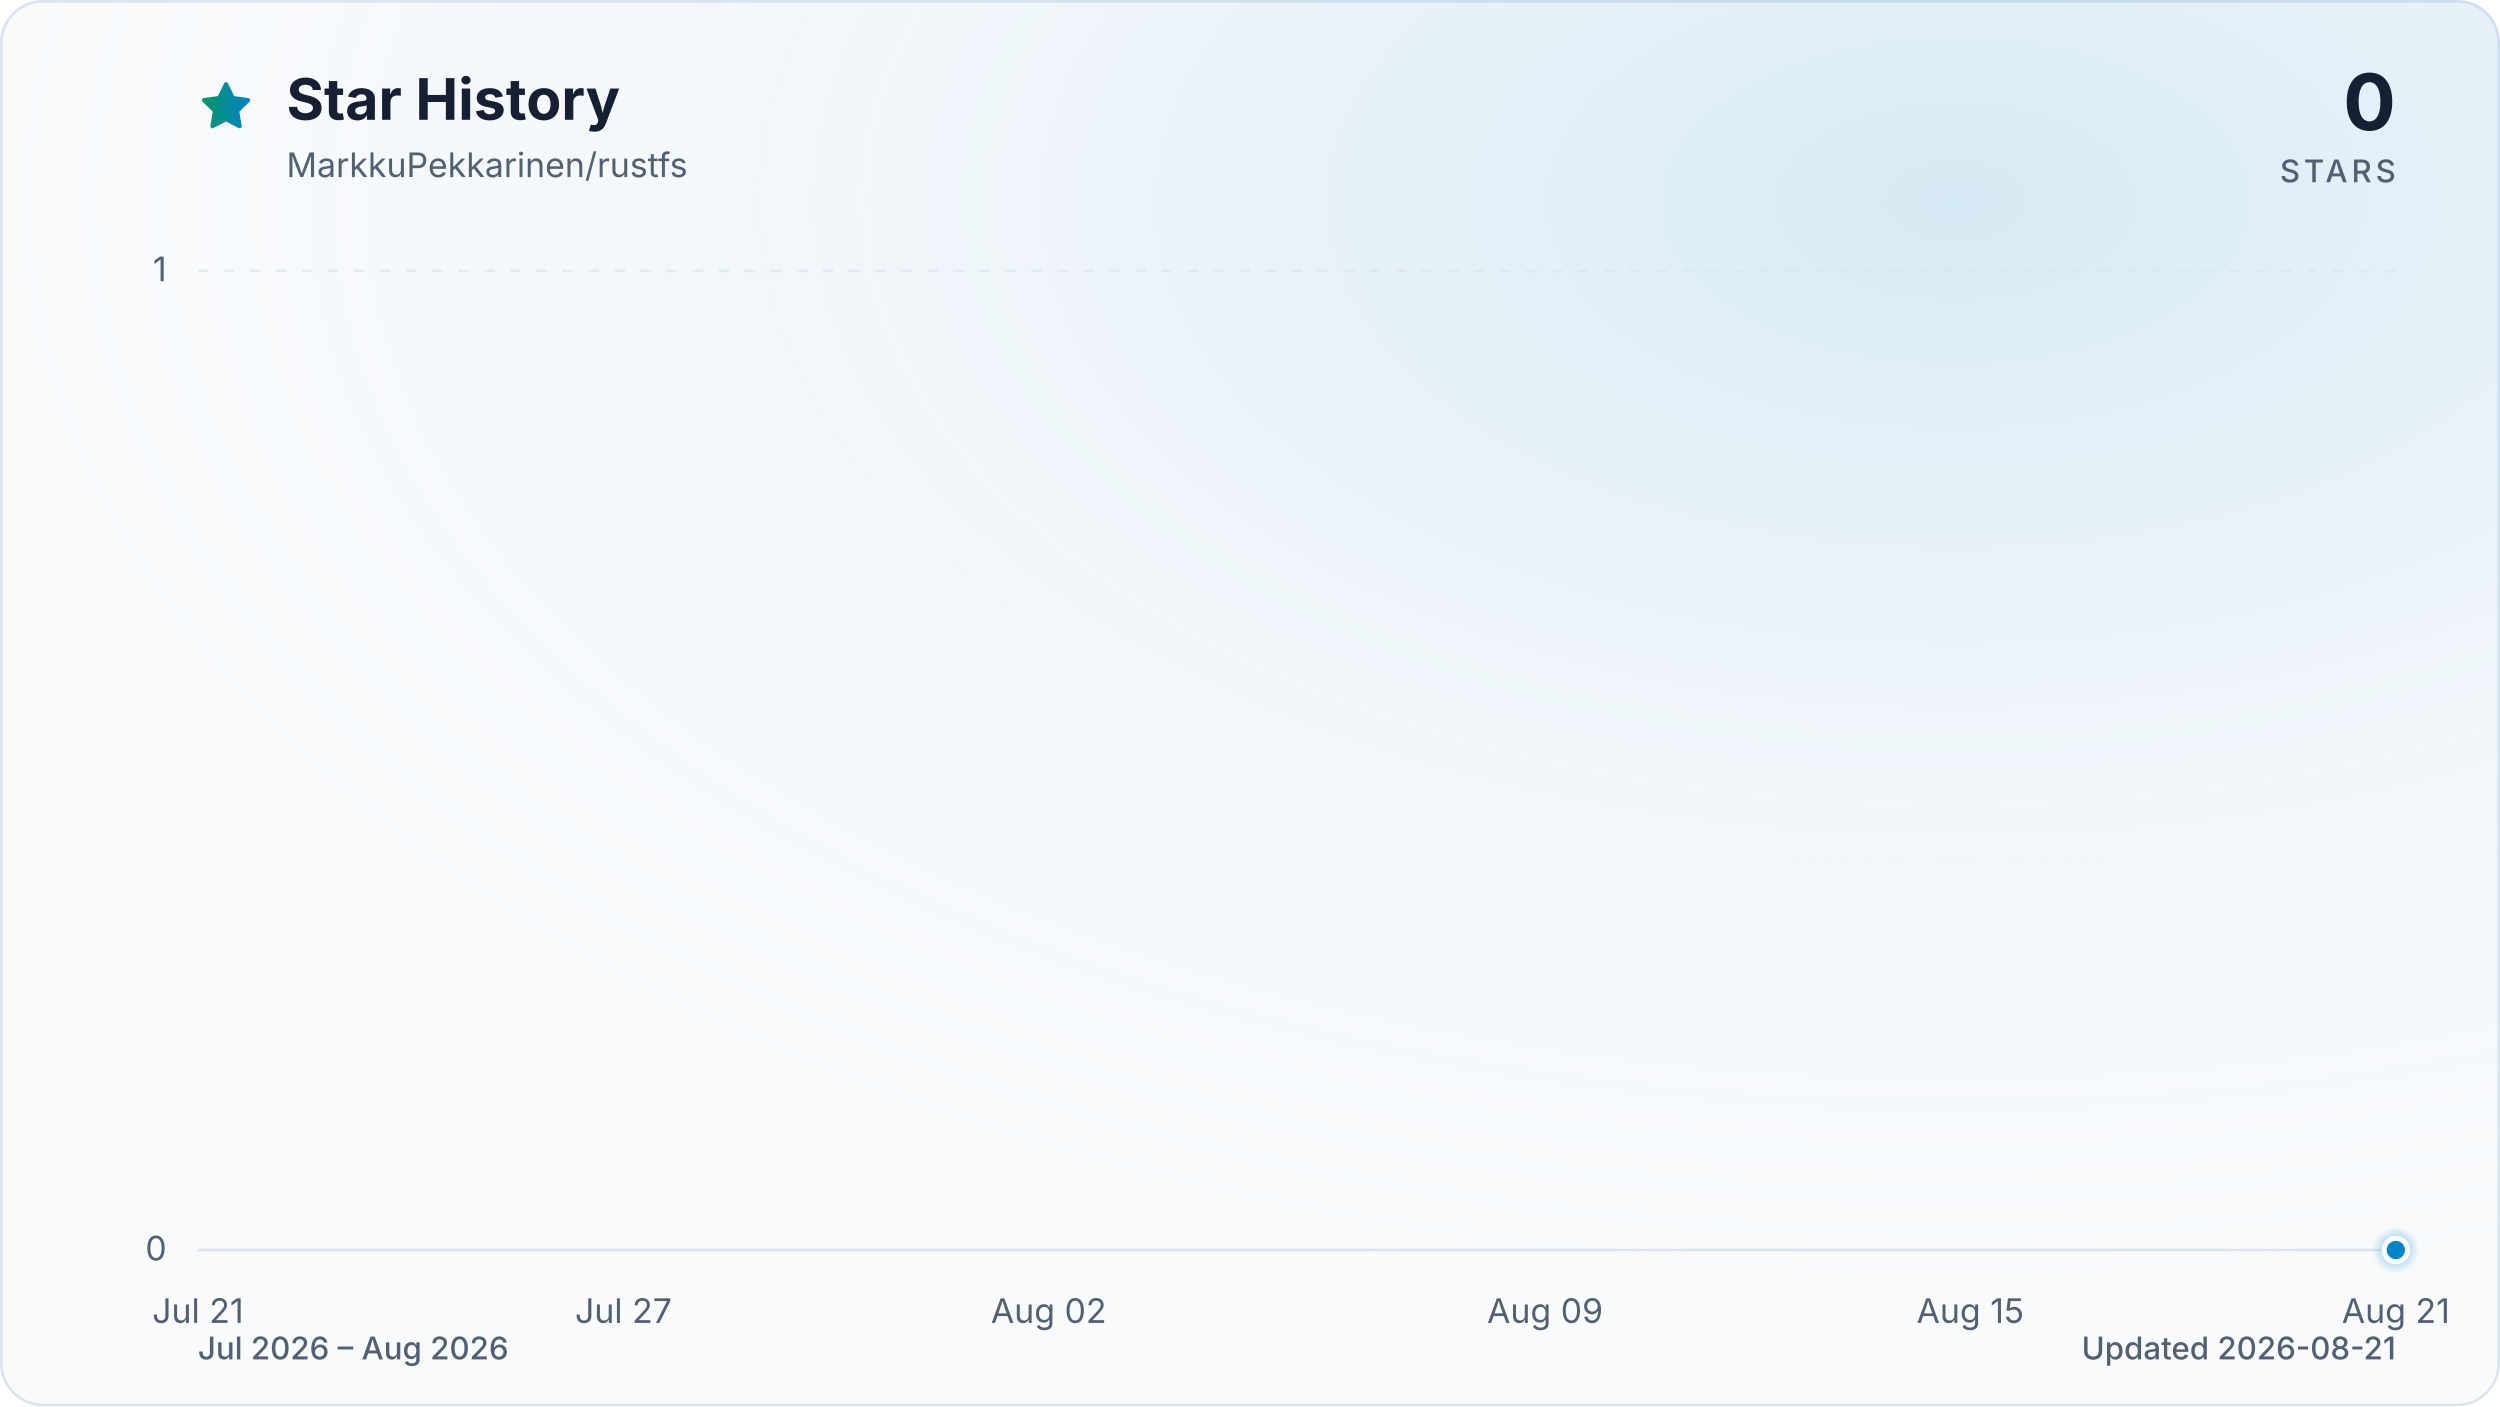
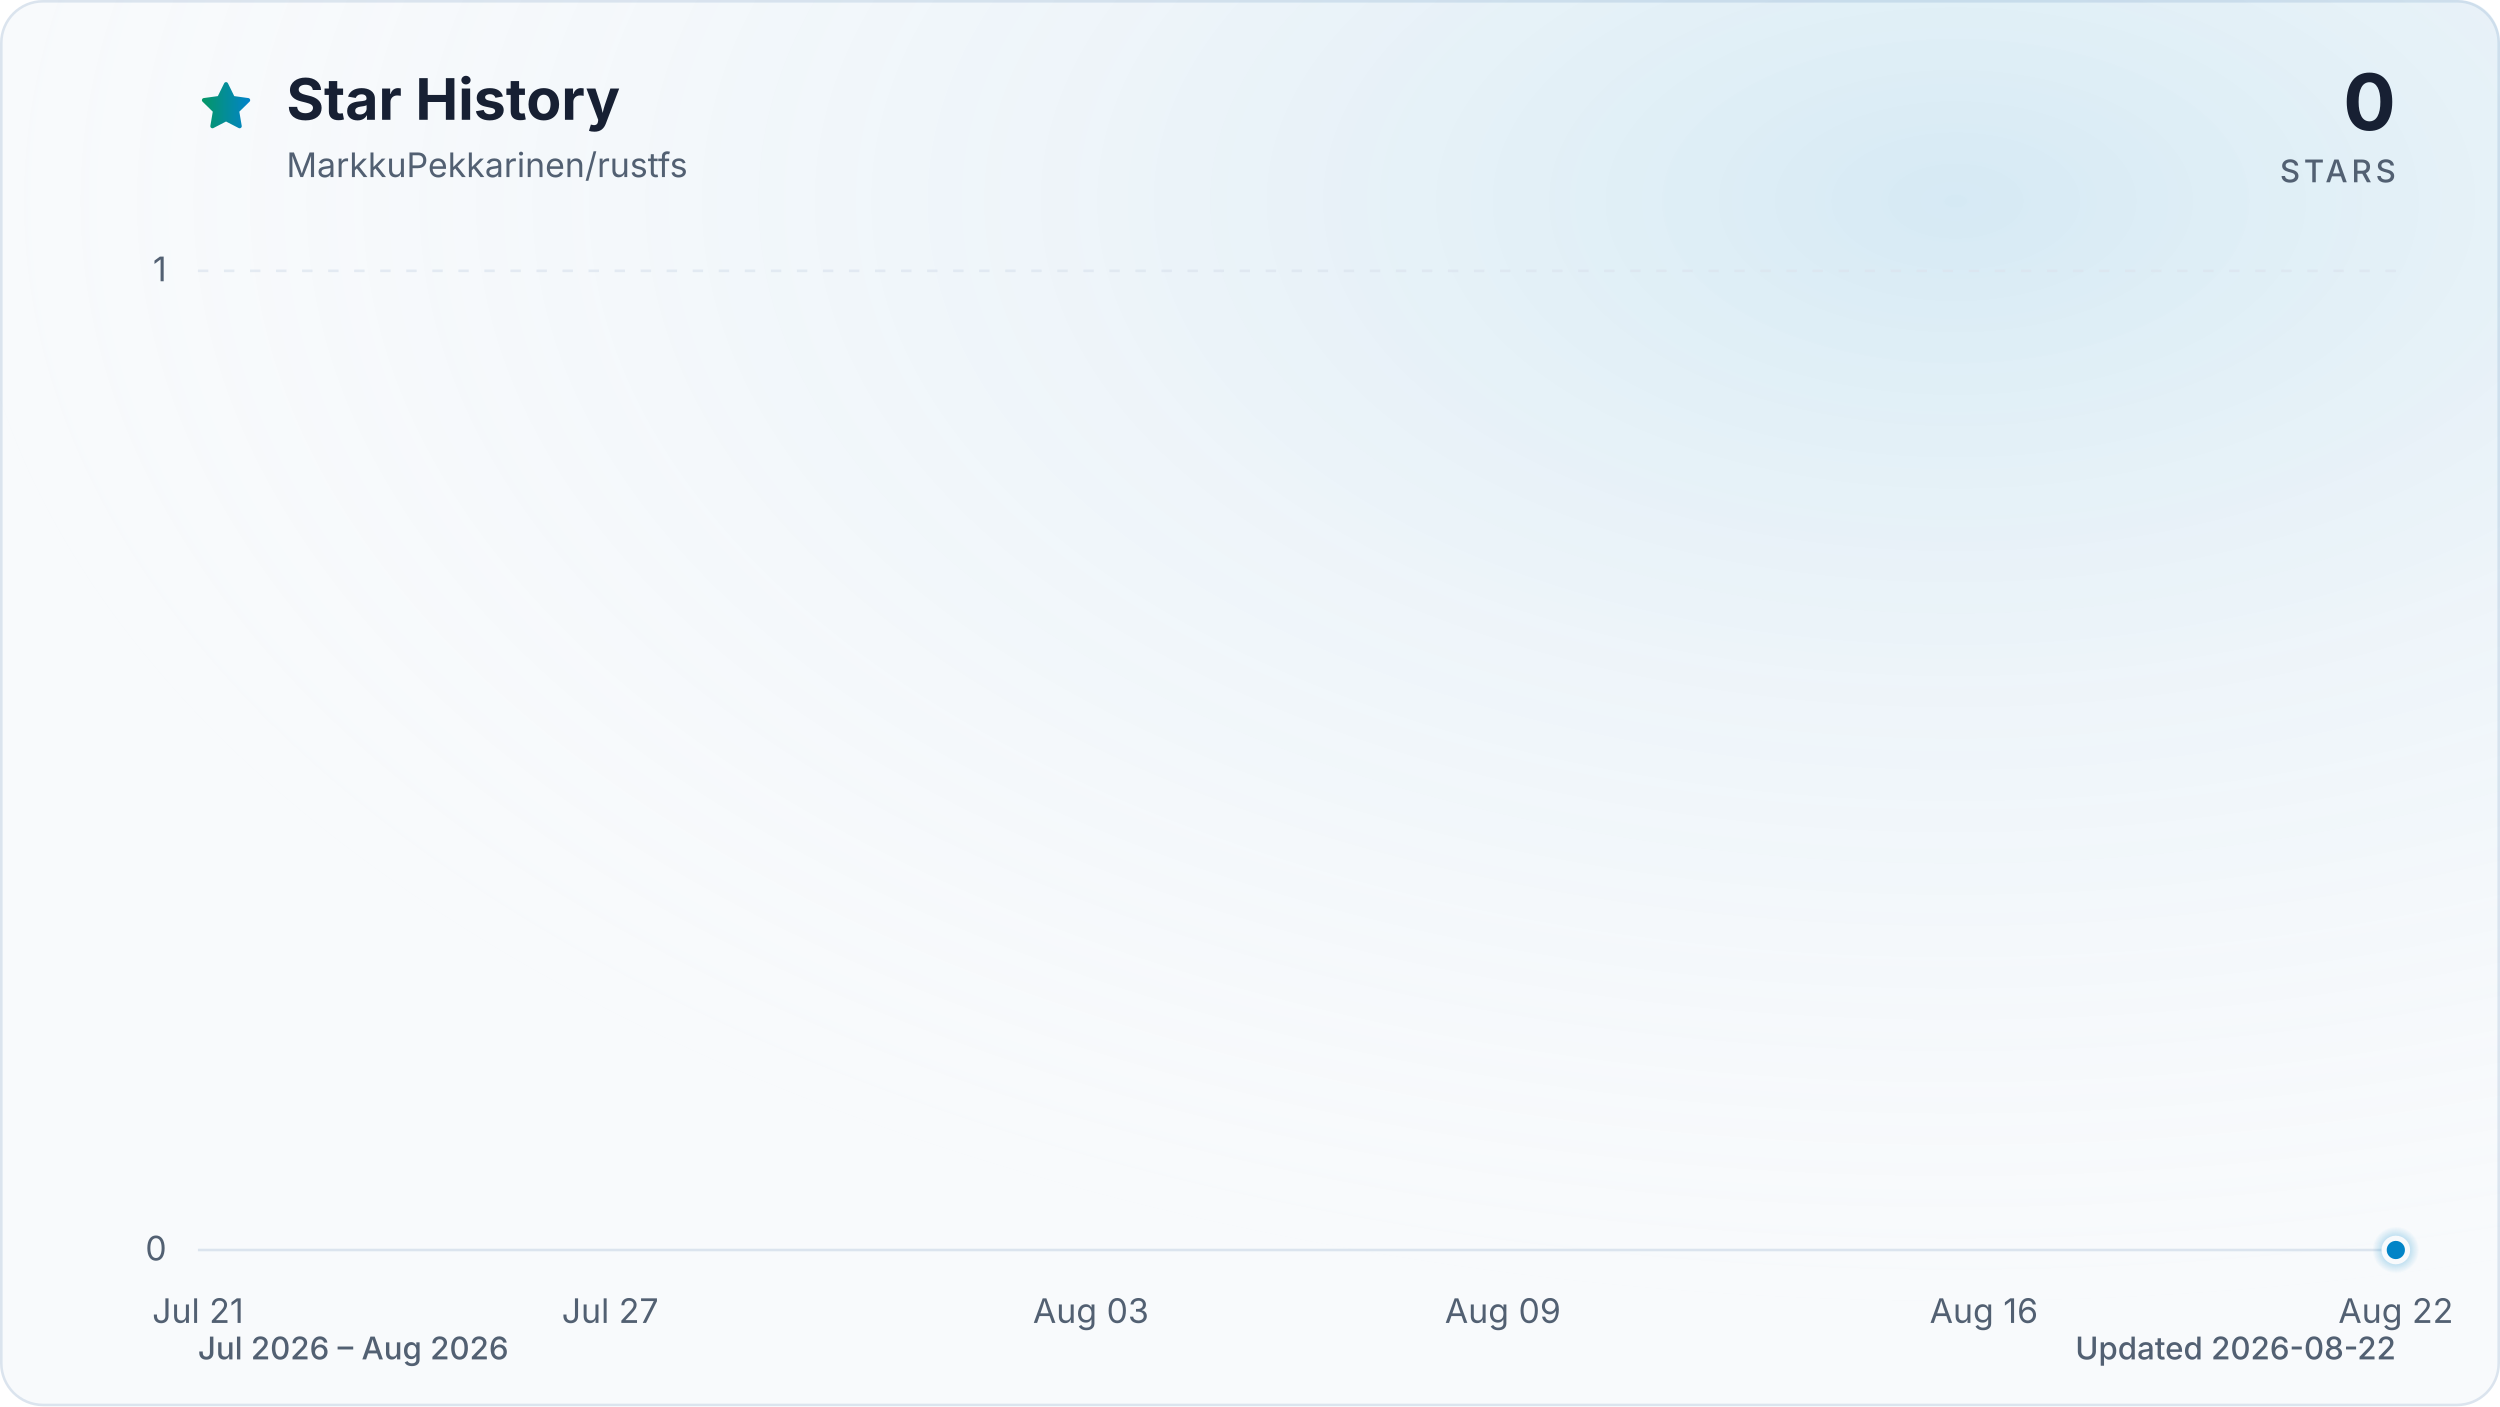
<svg xmlns="http://www.w3.org/2000/svg" viewBox="0 0 960 540" role="img" aria-labelledby="title description" data-style="gradient" data-variant="glow" data-animated="true">
  <defs>
    <linearGradient id="trend" x1="0" y1="0" x2="1" y2="0">
      <stop offset="0%" stop-color="#059669" />
      <stop offset="100%" stop-color="#0284c7" />
    </linearGradient>
    <linearGradient id="area" x1="0" y1="0" x2="0" y2="1">
      <stop offset="0%" stop-color="#059669" stop-opacity="0.30" />
      <stop offset="55%" stop-color="#0284c7" stop-opacity="0.10" />
      <stop offset="100%" stop-color="#0284c7" stop-opacity="0.01" />
    </linearGradient>
    <radialGradient id="marker-halo" cx="50%" cy="50%" r="50%">
      <stop offset="0%" stop-color="#0284c7" stop-opacity="0.55" />
      <stop offset="100%" stop-color="#0284c7" stop-opacity="0" />
    </radialGradient>
    <radialGradient id="surface-glow" cx="78%" cy="14%" r="80%">
      <stop offset="0%" stop-color="#0284c7" stop-opacity="0.14" />
      <stop offset="100%" stop-color="#f8fafc" stop-opacity="0" />
    </radialGradient>
    <filter id="trend-glow" x="-20%" y="-20%" width="140%" height="140%">
      <feGaussianBlur stdDeviation="7" />
    </filter>
  </defs>
  <style>
.trend-enter{transform-box:fill-box;transform-origin:center;animation:trend-enter 520ms cubic-bezier(0.16,1,0.3,1)}
.marker-enter{transform-box:fill-box;transform-origin:center;animation:marker-enter 320ms cubic-bezier(0.16,1,0.3,1) 200ms both}
.marker-pulse{transform-box:fill-box;transform-origin:center;animation:marker-pulse 2.6s ease-out infinite}
@keyframes trend-enter{from{opacity:.35;transform:translateY(10px)}to{opacity:1;transform:translateY(0)}}
@keyframes marker-enter{from{opacity:0;transform:scale(.4)}to{opacity:1;transform:scale(1)}}
@keyframes marker-pulse{0%{opacity:.5;transform:scale(.7)}70%,100%{opacity:0;transform:scale(2.1)}}
@media (prefers-reduced-motion:reduce){.trend-enter,.marker-enter,.marker-pulse{animation:none!important}}
@media (prefers-reduced-motion:reduce){.marker-pulse{opacity:0}}
</style>
  <rect x="0.5" y="0.5" width="959" height="539" fill="#f8fafc" stroke="#dbe4ee" stroke-width="1" rx="16" />
  <rect width="960" height="540" fill="url(#surface-glow)" rx="16" />
  <path d="M12 2.6l2.9 5.9 6.5.9-4.7 4.6 1.1 6.5-5.8-3-5.8 3 1.1-6.5-4.7-4.6 6.5-.9L12 2.6Z" transform="translate(76 30) scale(.9)" fill="url(#trend)" stroke="url(#trend)" stroke-width="1.8" stroke-linejoin="round" aria-hidden="true" />
  <text x="110" y="46" fill="#172033" font-family="ui-sans-serif, system-ui, -apple-system, BlinkMacSystemFont, 'Segoe UI', sans-serif" font-size="22" font-weight="700">Star History</text>
  <text x="110" y="68" fill="#526072" font-family="ui-sans-serif, system-ui, -apple-system, BlinkMacSystemFont, 'Segoe UI', sans-serif" font-size="13">MarkkuPekkarinen/rustfs</text>
  <text x="920" y="50" fill="#172033" font-family="ui-sans-serif, system-ui, -apple-system, BlinkMacSystemFont, 'Segoe UI', sans-serif" font-size="30" font-weight="700" text-anchor="end">0</text>
  <text x="920" y="70" fill="#526072" font-family="ui-sans-serif, system-ui, -apple-system, BlinkMacSystemFont, 'Segoe UI', sans-serif" font-size="12" font-weight="500" letter-spacing="1.5" text-anchor="end">STARS</text>
  <line x1="76" y1="480.0" x2="920" y2="480.0" stroke="#dbe4ee" stroke-width="1" stroke-dasharray="0" opacity="1" />
  <text x="64" y="484.0" fill="#526072" font-family="ui-sans-serif, system-ui, -apple-system, BlinkMacSystemFont, 'Segoe UI', sans-serif" font-size="13" text-anchor="end">0</text>
  <line x1="76" y1="104.0" x2="920" y2="104.0" stroke="#dbe4ee" stroke-width="1" stroke-dasharray="4 6" opacity="0.7" />
  <text x="64" y="108.0" fill="#526072" font-family="ui-sans-serif, system-ui, -apple-system, BlinkMacSystemFont, 'Segoe UI', sans-serif" font-size="13" text-anchor="end">1</text>
  <text x="76.0" y="508" fill="#526072" font-family="ui-sans-serif, system-ui, -apple-system, BlinkMacSystemFont, 'Segoe UI', sans-serif" font-size="13" text-anchor="middle">Jul 21</text>
-   <text x="239.4" y="508" fill="#526072" font-family="ui-sans-serif, system-ui, -apple-system, BlinkMacSystemFont, 'Segoe UI', sans-serif" font-size="13" text-anchor="middle">Jul 27</text>
-   <text x="402.7" y="508" fill="#526072" font-family="ui-sans-serif, system-ui, -apple-system, BlinkMacSystemFont, 'Segoe UI', sans-serif" font-size="13" text-anchor="middle">Aug 02</text>
-   <text x="593.3" y="508" fill="#526072" font-family="ui-sans-serif, system-ui, -apple-system, BlinkMacSystemFont, 'Segoe UI', sans-serif" font-size="13" text-anchor="middle">Aug 09</text>
-   <text x="756.6" y="508" fill="#526072" font-family="ui-sans-serif, system-ui, -apple-system, BlinkMacSystemFont, 'Segoe UI', sans-serif" font-size="13" text-anchor="middle">Aug 15</text>
-   <text x="920.0" y="508" fill="#526072" font-family="ui-sans-serif, system-ui, -apple-system, BlinkMacSystemFont, 'Segoe UI', sans-serif" font-size="13" text-anchor="middle">Aug 21</text>
+   <text x="234.3" y="508" fill="#526072" font-family="ui-sans-serif, system-ui, -apple-system, BlinkMacSystemFont, 'Segoe UI', sans-serif" font-size="13" text-anchor="middle">Jul 27</text>
+   <text x="418.9" y="508" fill="#526072" font-family="ui-sans-serif, system-ui, -apple-system, BlinkMacSystemFont, 'Segoe UI', sans-serif" font-size="13" text-anchor="middle">Aug 03</text>
+   <text x="577.1" y="508" fill="#526072" font-family="ui-sans-serif, system-ui, -apple-system, BlinkMacSystemFont, 'Segoe UI', sans-serif" font-size="13" text-anchor="middle">Aug 09</text>
+   <text x="761.8" y="508" fill="#526072" font-family="ui-sans-serif, system-ui, -apple-system, BlinkMacSystemFont, 'Segoe UI', sans-serif" font-size="13" text-anchor="middle">Aug 16</text>
+   <text x="920.0" y="508" fill="#526072" font-family="ui-sans-serif, system-ui, -apple-system, BlinkMacSystemFont, 'Segoe UI', sans-serif" font-size="13" text-anchor="middle">Aug 22</text>
  <g class="trend-enter">
-     <path d="M 76.0 480.0 C 85.1 480.0, 94.2 480.0, 103.2 480.0 C 112.3 480.0, 121.4 480.0, 130.5 480.0 C 139.5 480.0, 148.6 480.0, 157.7 480.0 C 166.8 480.0, 175.8 480.0, 184.9 480.0 C 194.0 480.0, 203.1 480.0, 212.1 480.0 C 221.2 480.0, 230.3 480.0, 239.4 480.0 C 248.4 480.0, 257.5 480.0, 266.6 480.0 C 275.7 480.0, 284.7 480.0, 293.8 480.0 C 302.9 480.0, 312.0 480.0, 321.0 480.0 C 330.1 480.0, 339.2 480.0, 348.3 480.0 C 357.3 480.0, 366.4 480.0, 375.5 480.0 C 384.6 480.0, 393.6 480.0, 402.7 480.0 C 411.8 480.0, 420.9 480.0, 429.9 480.0 C 439.0 480.0, 448.1 480.0, 457.2 480.0 C 466.2 480.0, 475.3 480.0, 484.4 480.0 C 493.5 480.0, 502.5 480.0, 511.6 480.0 C 520.7 480.0, 529.8 480.0, 538.8 480.0 C 547.9 480.0, 557.0 480.0, 566.1 480.0 C 575.1 480.0, 584.2 480.0, 593.3 480.0 C 602.4 480.0, 611.4 480.0, 620.5 480.0 C 629.6 480.0, 638.7 480.0, 647.7 480.0 C 656.8 480.0, 665.9 480.0, 675.0 480.0 C 684.0 480.0, 693.1 480.0, 702.2 480.0 C 711.3 480.0, 720.3 480.0, 729.4 480.0 C 738.5 480.0, 747.6 480.0, 756.6 480.0 C 765.7 480.0, 774.8 480.0, 783.9 480.0 C 792.9 480.0, 802.0 480.0, 811.1 480.0 C 820.2 480.0, 829.2 480.0, 838.3 480.0 C 847.4 480.0, 856.5 480.0, 865.5 480.0 C 874.6 480.0, 883.7 480.0, 892.8 480.0 C 901.8 480.0, 910.9 480.0, 920.0 480.0 L 920.0 480.0 L 76.0 480.0 Z" fill="url(#area)" />
-     <path d="M 76.0 480.0 C 85.1 480.0, 94.2 480.0, 103.2 480.0 C 112.3 480.0, 121.4 480.0, 130.5 480.0 C 139.5 480.0, 148.6 480.0, 157.7 480.0 C 166.8 480.0, 175.8 480.0, 184.9 480.0 C 194.0 480.0, 203.1 480.0, 212.1 480.0 C 221.2 480.0, 230.3 480.0, 239.4 480.0 C 248.4 480.0, 257.5 480.0, 266.6 480.0 C 275.7 480.0, 284.7 480.0, 293.8 480.0 C 302.9 480.0, 312.0 480.0, 321.0 480.0 C 330.1 480.0, 339.2 480.0, 348.3 480.0 C 357.3 480.0, 366.4 480.0, 375.5 480.0 C 384.6 480.0, 393.6 480.0, 402.7 480.0 C 411.8 480.0, 420.9 480.0, 429.9 480.0 C 439.0 480.0, 448.1 480.0, 457.2 480.0 C 466.2 480.0, 475.3 480.0, 484.4 480.0 C 493.5 480.0, 502.5 480.0, 511.6 480.0 C 520.7 480.0, 529.8 480.0, 538.8 480.0 C 547.9 480.0, 557.0 480.0, 566.1 480.0 C 575.1 480.0, 584.2 480.0, 593.3 480.0 C 602.4 480.0, 611.4 480.0, 620.5 480.0 C 629.6 480.0, 638.7 480.0, 647.7 480.0 C 656.8 480.0, 665.9 480.0, 675.0 480.0 C 684.0 480.0, 693.1 480.0, 702.2 480.0 C 711.3 480.0, 720.3 480.0, 729.4 480.0 C 738.5 480.0, 747.6 480.0, 756.6 480.0 C 765.7 480.0, 774.8 480.0, 783.9 480.0 C 792.9 480.0, 802.0 480.0, 811.1 480.0 C 820.2 480.0, 829.2 480.0, 838.3 480.0 C 847.4 480.0, 856.5 480.0, 865.5 480.0 C 874.6 480.0, 883.7 480.0, 892.8 480.0 C 901.8 480.0, 910.9 480.0, 920.0 480.0" fill="none" stroke="url(#trend)" stroke-width="12" stroke-linecap="round" stroke-linejoin="round" opacity="0.16" filter="url(#trend-glow)" />
-     <path d="M 76.0 480.0 C 85.1 480.0, 94.2 480.0, 103.2 480.0 C 112.3 480.0, 121.4 480.0, 130.5 480.0 C 139.5 480.0, 148.6 480.0, 157.7 480.0 C 166.8 480.0, 175.8 480.0, 184.9 480.0 C 194.0 480.0, 203.1 480.0, 212.1 480.0 C 221.2 480.0, 230.3 480.0, 239.4 480.0 C 248.4 480.0, 257.5 480.0, 266.6 480.0 C 275.7 480.0, 284.7 480.0, 293.8 480.0 C 302.9 480.0, 312.0 480.0, 321.0 480.0 C 330.1 480.0, 339.2 480.0, 348.3 480.0 C 357.3 480.0, 366.4 480.0, 375.5 480.0 C 384.6 480.0, 393.6 480.0, 402.7 480.0 C 411.8 480.0, 420.9 480.0, 429.9 480.0 C 439.0 480.0, 448.1 480.0, 457.2 480.0 C 466.2 480.0, 475.3 480.0, 484.4 480.0 C 493.5 480.0, 502.5 480.0, 511.6 480.0 C 520.7 480.0, 529.8 480.0, 538.8 480.0 C 547.9 480.0, 557.0 480.0, 566.1 480.0 C 575.1 480.0, 584.2 480.0, 593.3 480.0 C 602.4 480.0, 611.4 480.0, 620.5 480.0 C 629.6 480.0, 638.7 480.0, 647.7 480.0 C 656.8 480.0, 665.9 480.0, 675.0 480.0 C 684.0 480.0, 693.1 480.0, 702.2 480.0 C 711.3 480.0, 720.3 480.0, 729.4 480.0 C 738.5 480.0, 747.6 480.0, 756.6 480.0 C 765.7 480.0, 774.8 480.0, 783.9 480.0 C 792.9 480.0, 802.0 480.0, 811.1 480.0 C 820.2 480.0, 829.2 480.0, 838.3 480.0 C 847.4 480.0, 856.5 480.0, 865.5 480.0 C 874.6 480.0, 883.7 480.0, 892.8 480.0 C 901.8 480.0, 910.9 480.0, 920.0 480.0" fill="none" stroke="url(#trend)" stroke-width="3" stroke-linecap="round" stroke-linejoin="round" />
+     <path d="M 76.0 480.0 C 84.8 480.0, 93.6 480.0, 102.4 480.0 C 111.2 480.0, 120.0 480.0, 128.8 480.0 C 137.5 480.0, 146.3 480.0, 155.1 480.0 C 163.9 480.0, 172.7 480.0, 181.5 480.0 C 190.3 480.0, 199.1 480.0, 207.9 480.0 C 216.7 480.0, 225.5 480.0, 234.3 480.0 C 243.0 480.0, 251.8 480.0, 260.6 480.0 C 269.4 480.0, 278.2 480.0, 287.0 480.0 C 295.8 480.0, 304.6 480.0, 313.4 480.0 C 322.2 480.0, 331.0 480.0, 339.8 480.0 C 348.5 480.0, 357.3 480.0, 366.1 480.0 C 374.9 480.0, 383.7 480.0, 392.5 480.0 C 401.3 480.0, 410.1 480.0, 418.9 480.0 C 427.7 480.0, 436.5 480.0, 445.3 480.0 C 454.0 480.0, 462.8 480.0, 471.6 480.0 C 480.4 480.0, 489.2 480.0, 498.0 480.0 C 506.8 480.0, 515.6 480.0, 524.4 480.0 C 533.2 480.0, 542.0 480.0, 550.8 480.0 C 559.5 480.0, 568.3 480.0, 577.1 480.0 C 585.9 480.0, 594.7 480.0, 603.5 480.0 C 612.3 480.0, 621.1 480.0, 629.9 480.0 C 638.7 480.0, 647.5 480.0, 656.3 480.0 C 665.0 480.0, 673.8 480.0, 682.6 480.0 C 691.4 480.0, 700.2 480.0, 709.0 480.0 C 717.8 480.0, 726.6 480.0, 735.4 480.0 C 744.2 480.0, 753.0 480.0, 761.8 480.0 C 770.5 480.0, 779.3 480.0, 788.1 480.0 C 796.9 480.0, 805.7 480.0, 814.5 480.0 C 823.3 480.0, 832.1 480.0, 840.9 480.0 C 849.7 480.0, 858.5 480.0, 867.3 480.0 C 876.0 480.0, 884.8 480.0, 893.6 480.0 C 902.4 480.0, 911.2 480.0, 920.0 480.0 L 920.0 480.0 L 76.0 480.0 Z" fill="url(#area)" />
+     <path d="M 76.0 480.0 C 84.8 480.0, 93.6 480.0, 102.4 480.0 C 111.2 480.0, 120.0 480.0, 128.8 480.0 C 137.5 480.0, 146.3 480.0, 155.1 480.0 C 163.9 480.0, 172.7 480.0, 181.5 480.0 C 190.3 480.0, 199.1 480.0, 207.9 480.0 C 216.7 480.0, 225.5 480.0, 234.3 480.0 C 243.0 480.0, 251.8 480.0, 260.6 480.0 C 269.4 480.0, 278.2 480.0, 287.0 480.0 C 295.8 480.0, 304.6 480.0, 313.4 480.0 C 322.2 480.0, 331.0 480.0, 339.8 480.0 C 348.5 480.0, 357.3 480.0, 366.1 480.0 C 374.9 480.0, 383.7 480.0, 392.5 480.0 C 401.3 480.0, 410.1 480.0, 418.9 480.0 C 427.7 480.0, 436.5 480.0, 445.3 480.0 C 454.0 480.0, 462.8 480.0, 471.6 480.0 C 480.4 480.0, 489.2 480.0, 498.0 480.0 C 506.8 480.0, 515.6 480.0, 524.4 480.0 C 533.2 480.0, 542.0 480.0, 550.8 480.0 C 559.5 480.0, 568.3 480.0, 577.1 480.0 C 585.9 480.0, 594.7 480.0, 603.5 480.0 C 612.3 480.0, 621.1 480.0, 629.9 480.0 C 638.7 480.0, 647.5 480.0, 656.3 480.0 C 665.0 480.0, 673.8 480.0, 682.6 480.0 C 691.4 480.0, 700.2 480.0, 709.0 480.0 C 717.8 480.0, 726.6 480.0, 735.4 480.0 C 744.2 480.0, 753.0 480.0, 761.8 480.0 C 770.5 480.0, 779.3 480.0, 788.1 480.0 C 796.9 480.0, 805.7 480.0, 814.5 480.0 C 823.3 480.0, 832.1 480.0, 840.9 480.0 C 849.7 480.0, 858.5 480.0, 867.3 480.0 C 876.0 480.0, 884.8 480.0, 893.6 480.0 C 902.4 480.0, 911.2 480.0, 920.0 480.0" fill="none" stroke="url(#trend)" stroke-width="12" stroke-linecap="round" stroke-linejoin="round" opacity="0.16" filter="url(#trend-glow)" />
+     <path d="M 76.0 480.0 C 84.8 480.0, 93.6 480.0, 102.4 480.0 C 111.2 480.0, 120.0 480.0, 128.8 480.0 C 137.5 480.0, 146.3 480.0, 155.1 480.0 C 163.9 480.0, 172.7 480.0, 181.5 480.0 C 190.3 480.0, 199.1 480.0, 207.9 480.0 C 216.7 480.0, 225.5 480.0, 234.3 480.0 C 243.0 480.0, 251.8 480.0, 260.6 480.0 C 269.4 480.0, 278.2 480.0, 287.0 480.0 C 295.8 480.0, 304.6 480.0, 313.4 480.0 C 322.2 480.0, 331.0 480.0, 339.8 480.0 C 348.5 480.0, 357.3 480.0, 366.1 480.0 C 374.9 480.0, 383.7 480.0, 392.5 480.0 C 401.3 480.0, 410.1 480.0, 418.9 480.0 C 427.7 480.0, 436.5 480.0, 445.3 480.0 C 454.0 480.0, 462.8 480.0, 471.6 480.0 C 480.4 480.0, 489.2 480.0, 498.0 480.0 C 506.8 480.0, 515.6 480.0, 524.4 480.0 C 533.2 480.0, 542.0 480.0, 550.8 480.0 C 559.5 480.0, 568.3 480.0, 577.1 480.0 C 585.9 480.0, 594.7 480.0, 603.5 480.0 C 612.3 480.0, 621.1 480.0, 629.9 480.0 C 638.7 480.0, 647.5 480.0, 656.3 480.0 C 665.0 480.0, 673.8 480.0, 682.6 480.0 C 691.4 480.0, 700.2 480.0, 709.0 480.0 C 717.8 480.0, 726.6 480.0, 735.4 480.0 C 744.2 480.0, 753.0 480.0, 761.8 480.0 C 770.5 480.0, 779.3 480.0, 788.1 480.0 C 796.9 480.0, 805.7 480.0, 814.5 480.0 C 823.3 480.0, 832.1 480.0, 840.9 480.0 C 849.7 480.0, 858.5 480.0, 867.3 480.0 C 876.0 480.0, 884.8 480.0, 893.6 480.0 C 902.4 480.0, 911.2 480.0, 920.0 480.0" fill="none" stroke="url(#trend)" stroke-width="3" stroke-linecap="round" stroke-linejoin="round" />
  </g>
  <g class="marker-enter">
    <circle class="marker-pulse" cx="920.0" cy="480.0" r="9" fill="url(#marker-halo)" />
    <circle cx="920.0" cy="480.0" r="4.5" fill="#0284c7" stroke="#f8fafc" stroke-width="2" />
  </g>
  <text x="76" y="522" fill="#526072" font-family="ui-sans-serif, system-ui, -apple-system, BlinkMacSystemFont, 'Segoe UI', sans-serif" font-size="12" font-weight="500">Jul 2026 – Aug 2026</text>
-   <text x="920" y="522" fill="#526072" font-family="ui-sans-serif, system-ui, -apple-system, BlinkMacSystemFont, 'Segoe UI', sans-serif" font-size="12" font-weight="500" text-anchor="end">Updated 2026-08-21</text>
+   <text x="920" y="522" fill="#526072" font-family="ui-sans-serif, system-ui, -apple-system, BlinkMacSystemFont, 'Segoe UI', sans-serif" font-size="12" font-weight="500" text-anchor="end">Updated 2026-08-22</text>
</svg>
